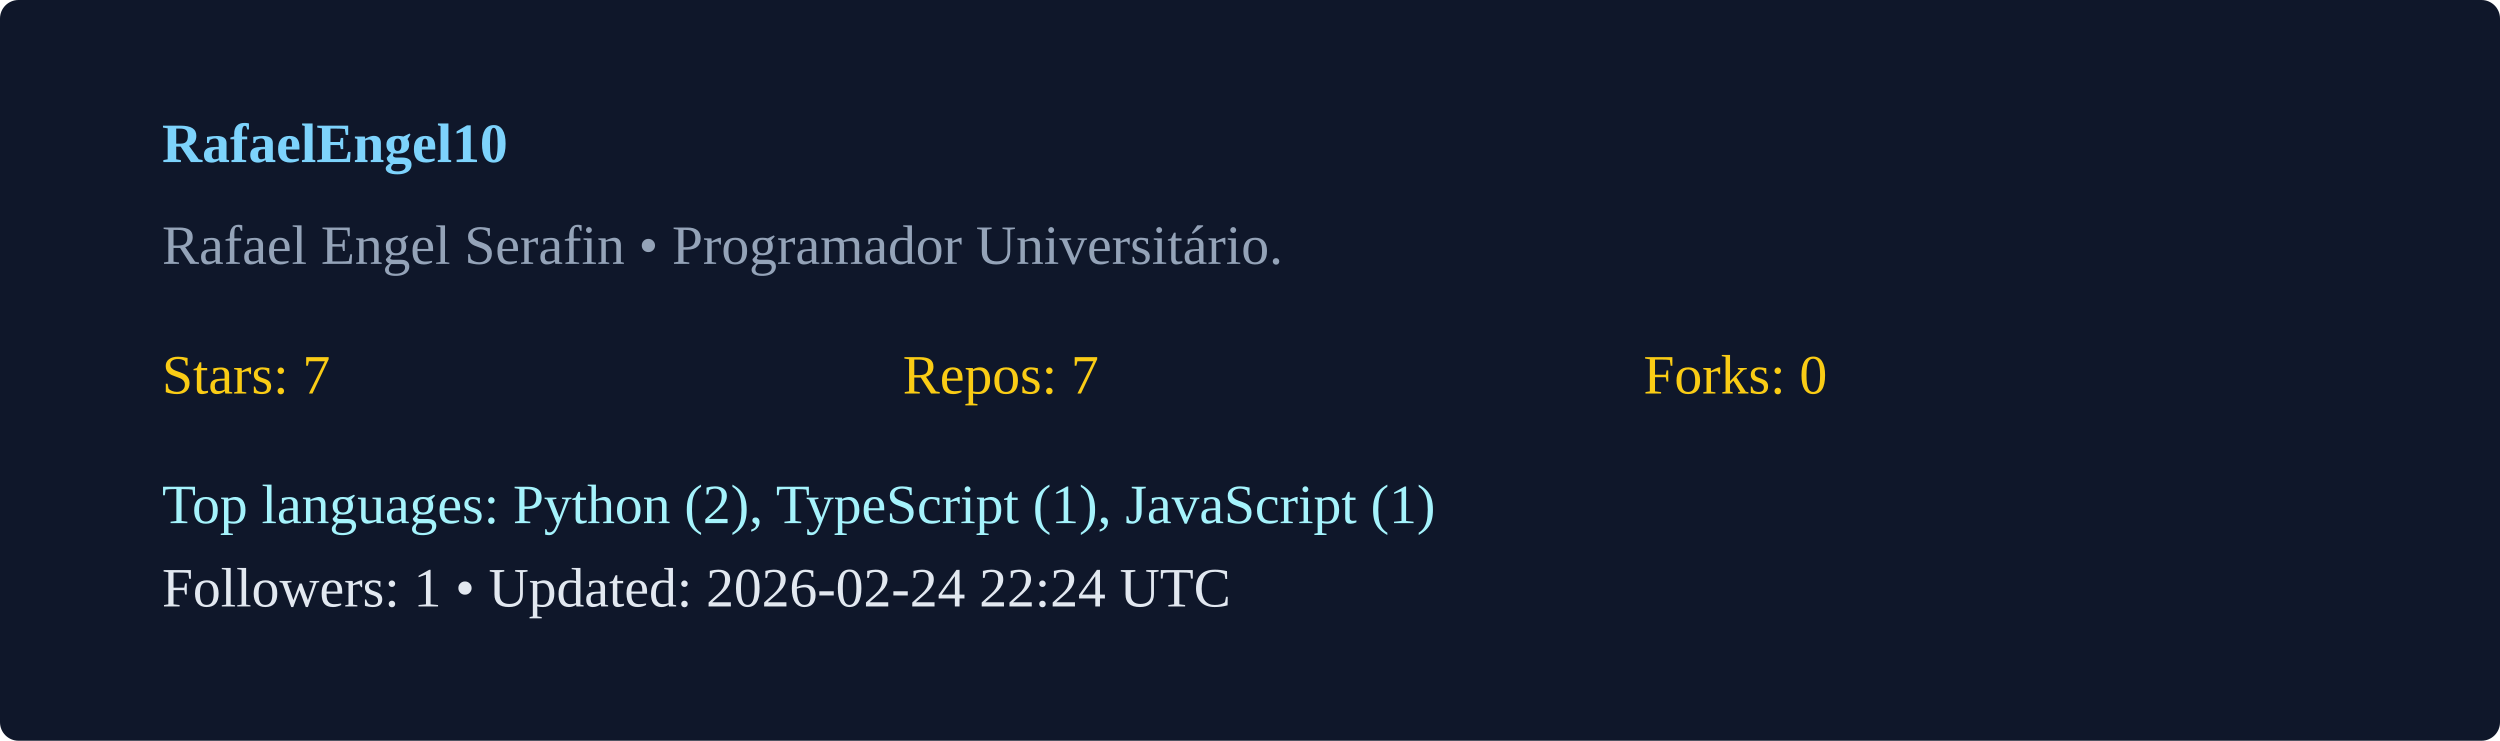
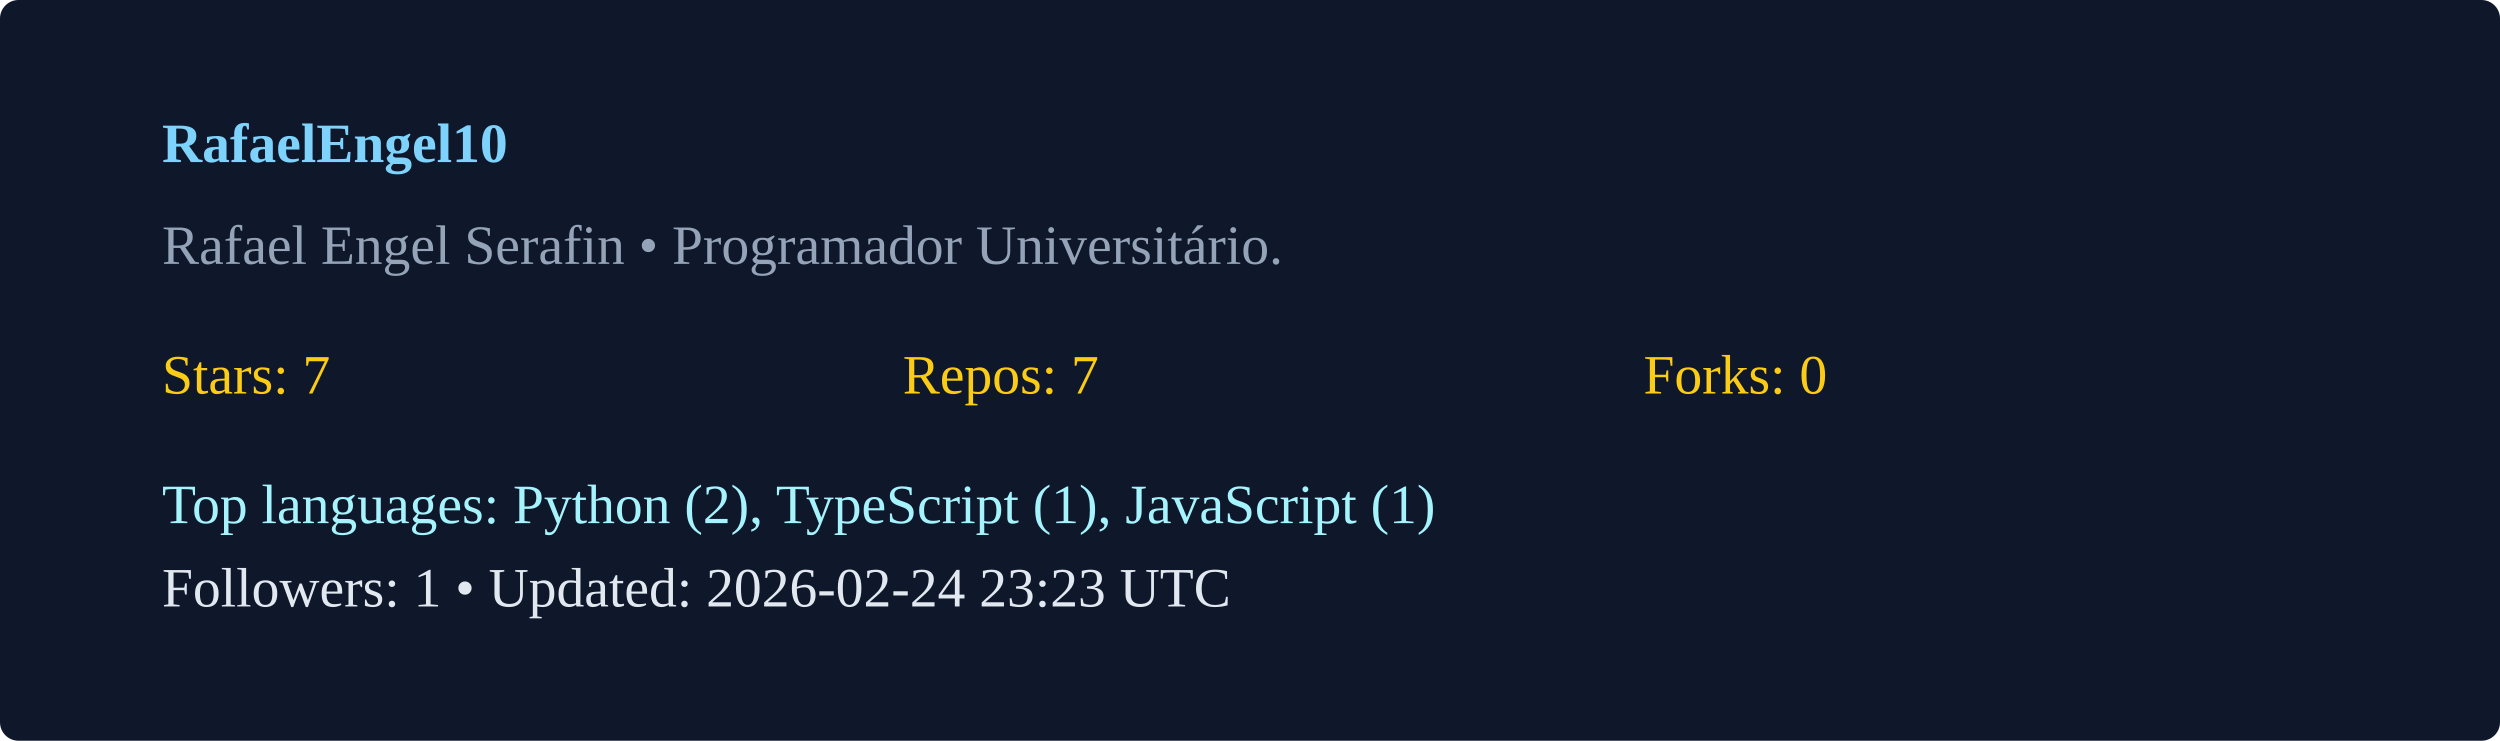
<svg xmlns="http://www.w3.org/2000/svg" width="540" height="160" viewBox="0 0 540 160">
  <rect width="100%" height="100%" rx="4" fill="#0f172a" />
  <g transform="translate(35,35)">
    <text x="0" y="0" fill="#7dd3fc" font-weight="600">RafaelEngel10</text>
    <text x="0" y="22" fill="#94a3b8">Rafael Engel Serafin  • Programador Universitário. </text>
    <g transform="translate(0,50)">
      <text x="0" y="0" fill="#facc15">Stars: 7</text>
      <text x="160" y="0" fill="#facc15">Repos: 7</text>
      <text x="320" y="0" fill="#facc15">Forks: 0</text>
      <text x="0" y="28" fill="#a5f3fc">Top languages: Python (2), TypeScript (1), JavaScript (1)</text>
-       <text x="0" y="46" fill="#e2e8f0">Followers: 1 • Updated: 2026-02-24 22:24 UTC</text>
+       <text x="0" y="46" fill="#e2e8f0">Followers: 1 • Updated: 2026-02-24 23:23 UTC</text>
    </g>
  </g>
</svg>
